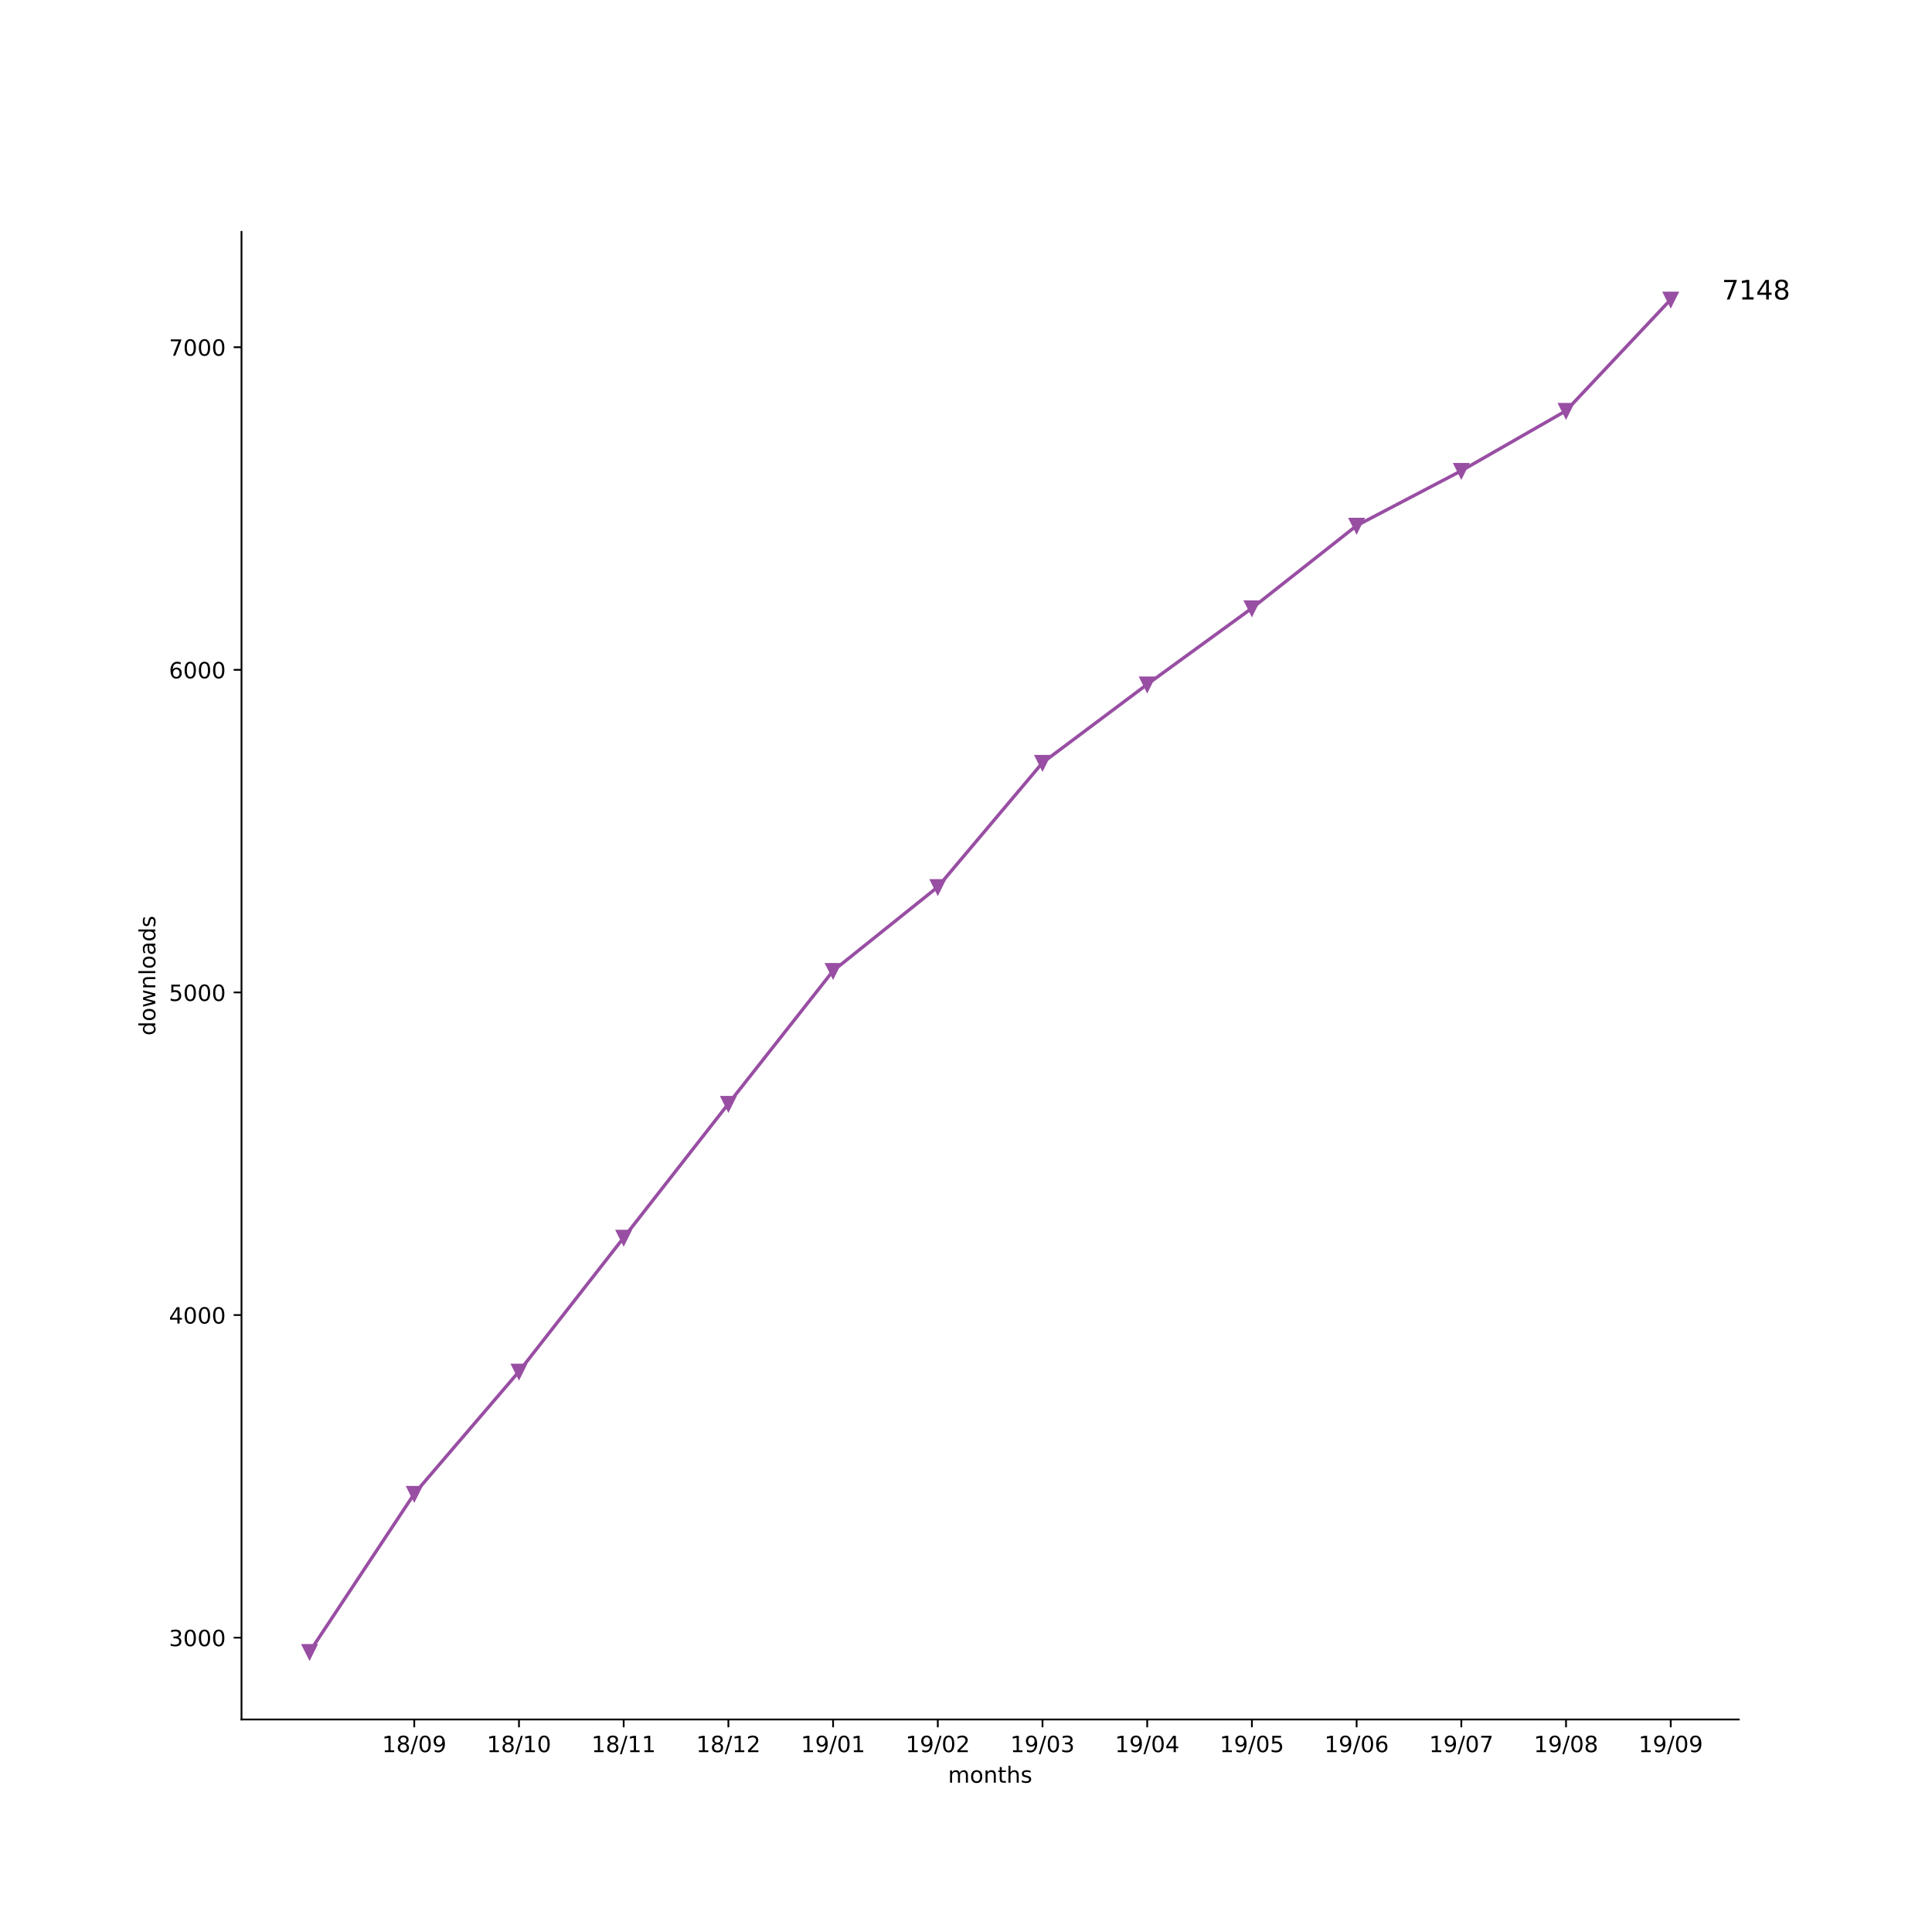
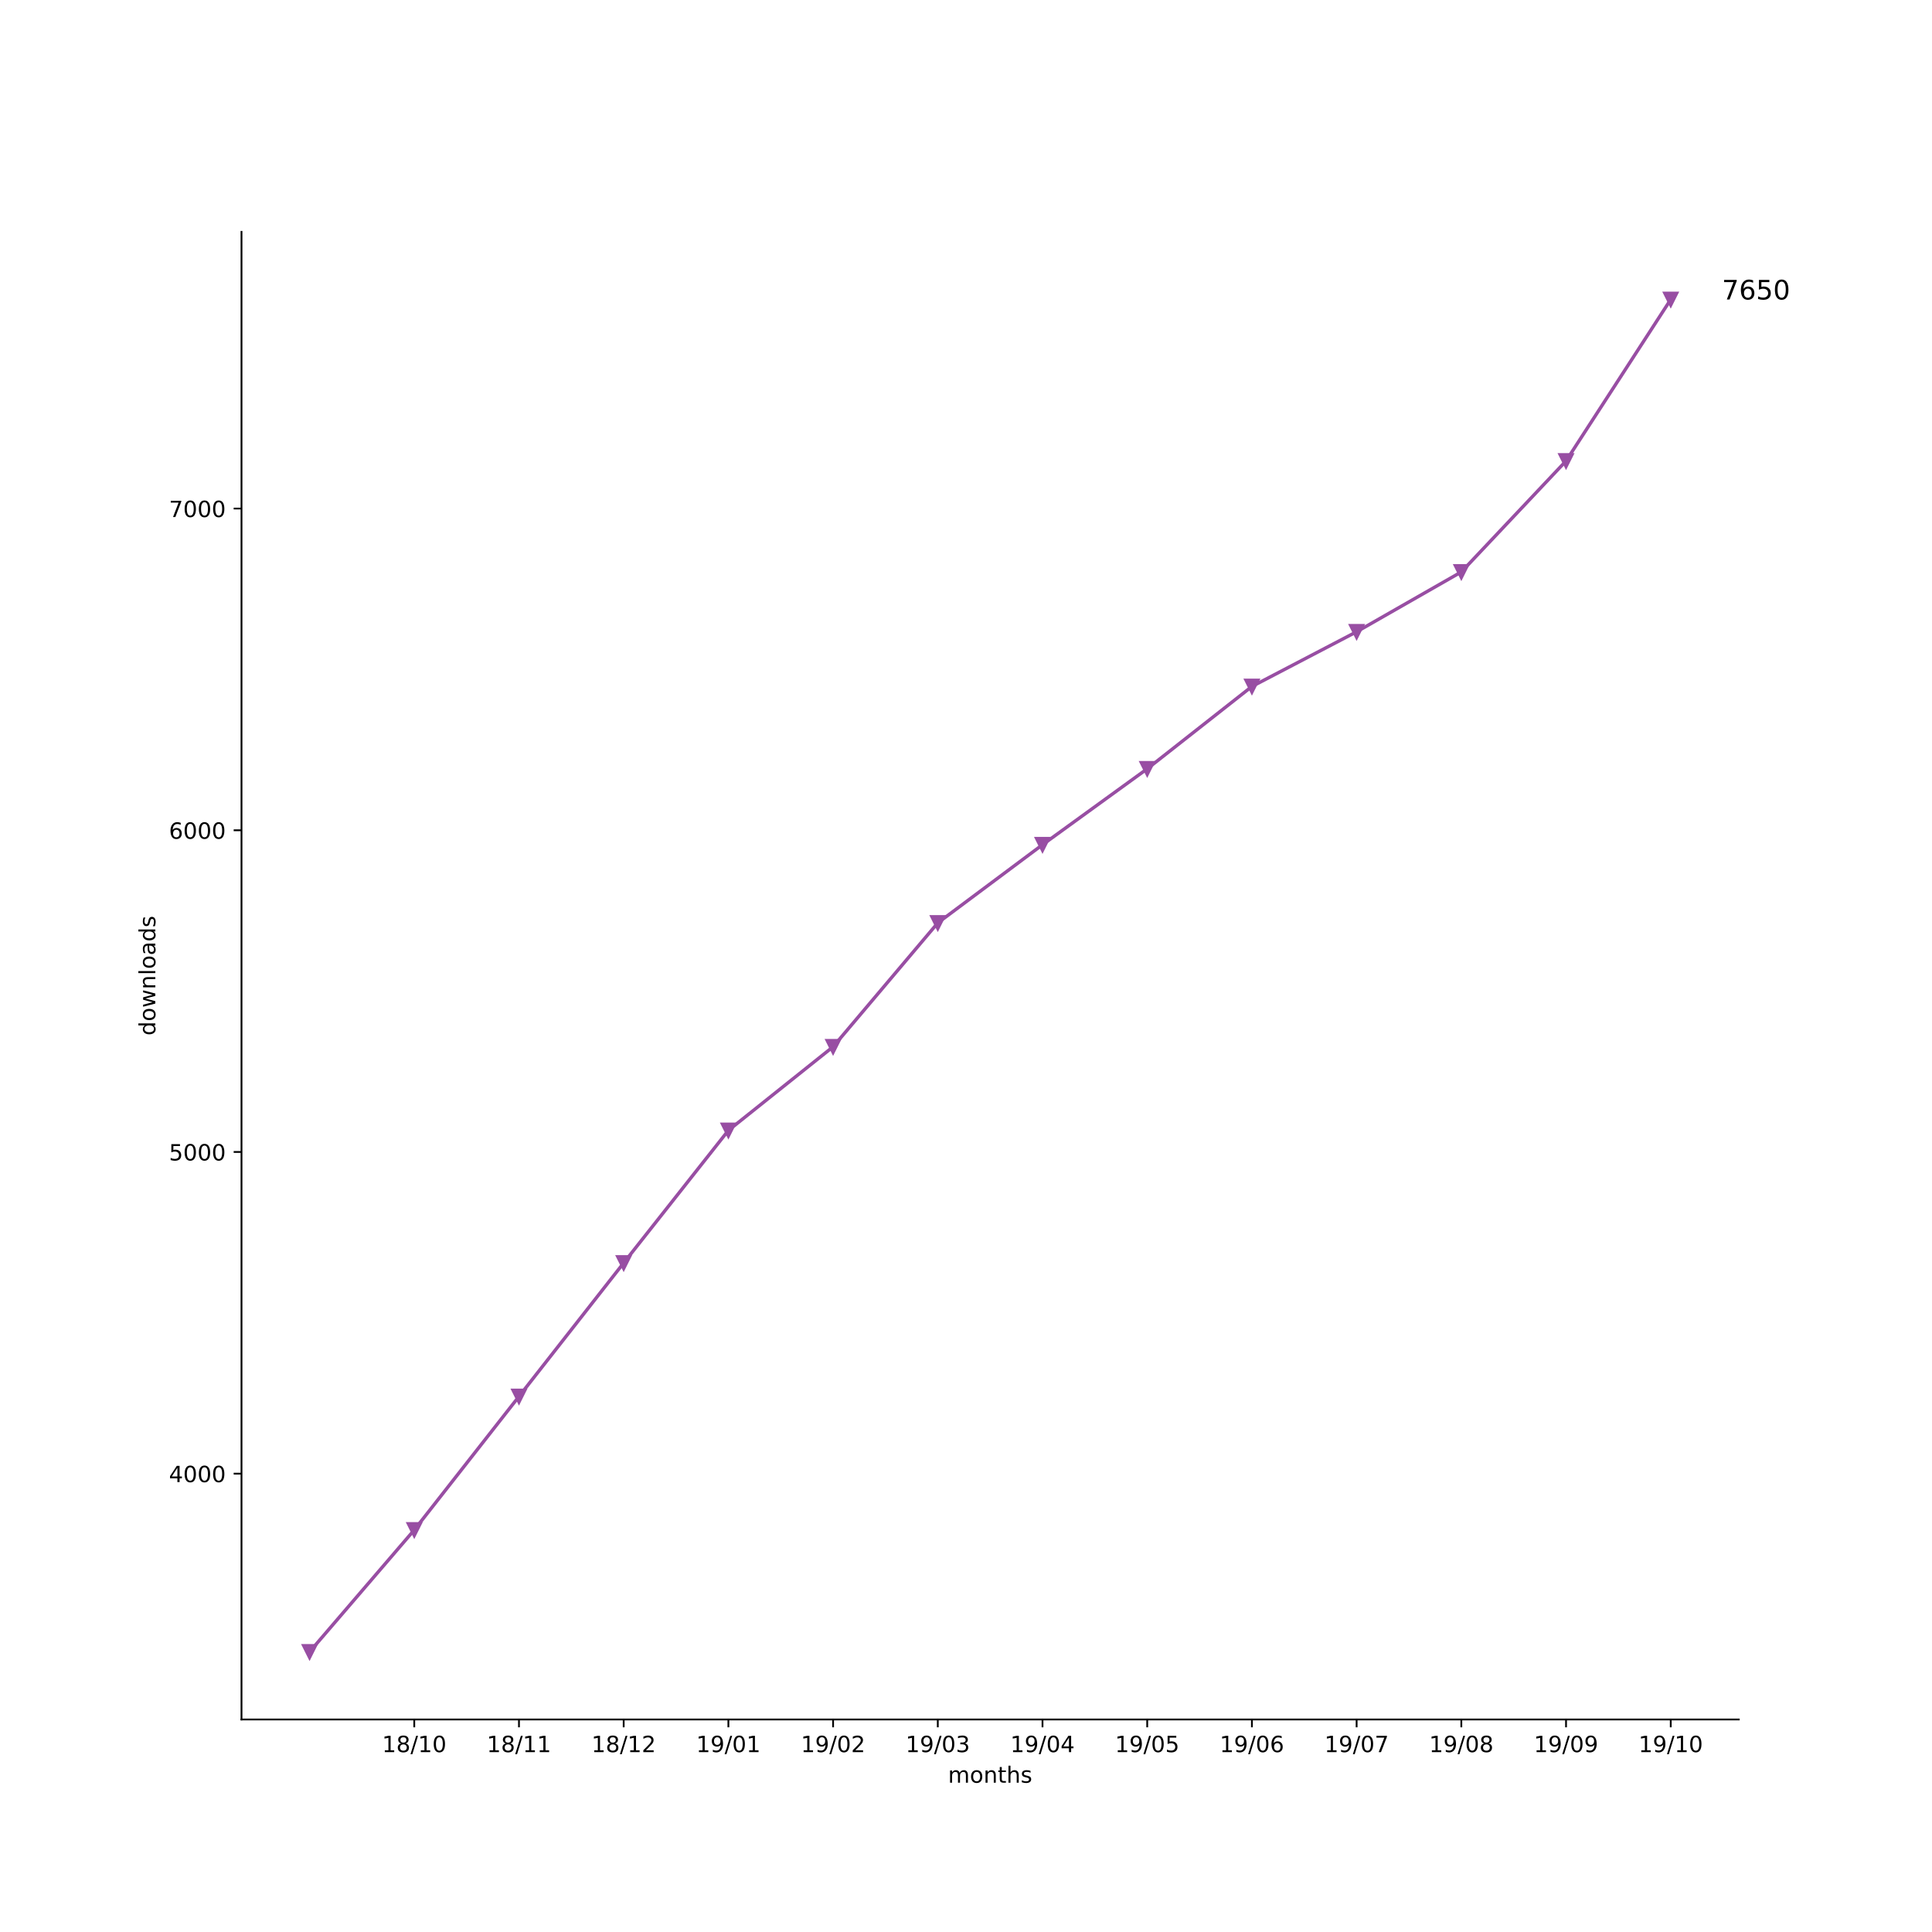
<svg xmlns="http://www.w3.org/2000/svg" xmlns:xlink="http://www.w3.org/1999/xlink" height="864pt" version="1.1" viewBox="0 0 864 864" width="864pt">
  <defs>
    <style type="text/css">
*{stroke-linecap:butt;stroke-linejoin:round;}
  </style>
  </defs>
  <g id="figure_1">
    <g id="patch_1">
      <path d="M 0 864  L 864 864  L 864 0  L 0 0  z " style="fill:#ffffff;" />
    </g>
    <g id="axes_1">
      <g id="patch_2">
        <path d="M 108 768.96  L 777.6 768.96  L 777.6 103.68  L 108 103.68  z " style="fill:#ffffff;" />
      </g>
      <g id="matplotlib.axis_1">
        <g id="xtick_1">
          <g id="line2d_1">
            <defs>
-               <path d="M 0 0  L 0 3.5  " id="m0f181584bf" style="stroke:#000000;stroke-width:0.8;" />
-             </defs>
-             <g>
-               <use style="stroke:#000000;stroke-width:0.8;" x="185.262" xlink:href="#m0f181584bf" y="768.96" />
+               <path d="M 0 0  L 0 3.5  " id="m6e36f1061a" style="stroke:#000000;stroke-width:0.8;" />
+             </defs>
+             <g>
+               <use style="stroke:#000000;stroke-width:0.8;" x="185.262" xlink:href="#m6e36f1061a" y="768.96" />
            </g>
          </g>
          <g id="text_1">
            <defs>
              <path d="M 12.406 8.297  L 28.516 8.297  L 28.516 63.922  L 10.984 60.406  L 10.984 69.391  L 28.422 72.906  L 38.281 72.906  L 38.281 8.297  L 54.391 8.297  L 54.391 0  L 12.406 0  z " id="DejaVuSans-31" />
              <path d="M 31.781 34.625  Q 24.75 34.625 20.719 30.859  Q 16.703 27.094 16.703 20.516  Q 16.703 13.922 20.719 10.156  Q 24.75 6.391 31.781 6.391  Q 38.812 6.391 42.859 10.172  Q 46.922 13.969 46.922 20.516  Q 46.922 27.094 42.891 30.859  Q 38.875 34.625 31.781 34.625  z M 21.922 38.812  Q 15.578 40.375 12.031 44.719  Q 8.5 49.078 8.5 55.328  Q 8.5 64.062 14.719 69.141  Q 20.953 74.219 31.781 74.219  Q 42.672 74.219 48.875 69.141  Q 55.078 64.062 55.078 55.328  Q 55.078 49.078 51.531 44.719  Q 48 40.375 41.703 38.812  Q 48.828 37.156 52.797 32.312  Q 56.781 27.484 56.781 20.516  Q 56.781 9.906 50.312 4.234  Q 43.844 -1.422 31.781 -1.422  Q 19.734 -1.422 13.25 4.234  Q 6.781 9.906 6.781 20.516  Q 6.781 27.484 10.781 32.312  Q 14.797 37.156 21.922 38.812  z M 18.312 54.391  Q 18.312 48.734 21.844 45.562  Q 25.391 42.391 31.781 42.391  Q 38.141 42.391 41.719 45.562  Q 45.312 48.734 45.312 54.391  Q 45.312 60.062 41.719 63.234  Q 38.141 66.406 31.781 66.406  Q 25.391 66.406 21.844 63.234  Q 18.312 60.062 18.312 54.391  z " id="DejaVuSans-38" />
              <path d="M 25.391 72.906  L 33.688 72.906  L 8.297 -9.281  L 0 -9.281  z " id="DejaVuSans-2f" />
              <path d="M 31.781 66.406  Q 24.172 66.406 20.328 58.906  Q 16.5 51.422 16.5 36.375  Q 16.5 21.391 20.328 13.891  Q 24.172 6.391 31.781 6.391  Q 39.453 6.391 43.281 13.891  Q 47.125 21.391 47.125 36.375  Q 47.125 51.422 43.281 58.906  Q 39.453 66.406 31.781 66.406  z M 31.781 74.219  Q 44.047 74.219 50.516 64.516  Q 56.984 54.828 56.984 36.375  Q 56.984 17.969 50.516 8.266  Q 44.047 -1.422 31.781 -1.422  Q 19.531 -1.422 13.062 8.266  Q 6.594 17.969 6.594 36.375  Q 6.594 54.828 13.062 64.516  Q 19.531 74.219 31.781 74.219  z " id="DejaVuSans-30" />
-               <path d="M 10.984 1.516  L 10.984 10.5  Q 14.703 8.734 18.5 7.812  Q 22.312 6.891 25.984 6.891  Q 35.75 6.891 40.891 13.453  Q 46.047 20.016 46.781 33.406  Q 43.953 29.203 39.594 26.953  Q 35.25 24.703 29.984 24.703  Q 19.047 24.703 12.672 31.312  Q 6.297 37.938 6.297 49.422  Q 6.297 60.641 12.938 67.422  Q 19.578 74.219 30.609 74.219  Q 43.266 74.219 49.922 64.516  Q 56.594 54.828 56.594 36.375  Q 56.594 19.141 48.406 8.859  Q 40.234 -1.422 26.422 -1.422  Q 22.703 -1.422 18.891 -0.688  Q 15.094 0.047 10.984 1.516  z M 30.609 32.422  Q 37.25 32.422 41.125 36.953  Q 45.016 41.5 45.016 49.422  Q 45.016 57.281 41.125 61.844  Q 37.25 66.406 30.609 66.406  Q 23.969 66.406 20.094 61.844  Q 16.219 57.281 16.219 49.422  Q 16.219 41.5 20.094 36.953  Q 23.969 32.422 30.609 32.422  z " id="DejaVuSans-39" />
            </defs>
            <g transform="translate(170.8522 783.5584)scale(0.1 -0.1)">
              <use xlink:href="#DejaVuSans-31" />
              <use x="63.623" xlink:href="#DejaVuSans-38" />
              <use x="127.246" xlink:href="#DejaVuSans-2f" />
-               <use x="160.938" xlink:href="#DejaVuSans-30" />
-               <use x="224.561" xlink:href="#DejaVuSans-39" />
+               <use x="160.938" xlink:href="#DejaVuSans-31" />
+               <use x="224.561" xlink:href="#DejaVuSans-30" />
            </g>
          </g>
        </g>
        <g id="xtick_2">
          <g id="line2d_2">
            <g>
-               <use style="stroke:#000000;stroke-width:0.8;" x="232.087" xlink:href="#m0f181584bf" y="768.96" />
+               <use style="stroke:#000000;stroke-width:0.8;" x="232.087" xlink:href="#m6e36f1061a" y="768.96" />
            </g>
          </g>
          <g id="text_2">
            <g transform="translate(217.6773 783.5584)scale(0.1 -0.1)">
              <use xlink:href="#DejaVuSans-31" />
              <use x="63.623" xlink:href="#DejaVuSans-38" />
              <use x="127.246" xlink:href="#DejaVuSans-2f" />
              <use x="160.938" xlink:href="#DejaVuSans-31" />
-               <use x="224.561" xlink:href="#DejaVuSans-30" />
+               <use x="224.561" xlink:href="#DejaVuSans-31" />
            </g>
          </g>
        </g>
        <g id="xtick_3">
          <g id="line2d_3">
            <g>
-               <use style="stroke:#000000;stroke-width:0.8;" x="278.912" xlink:href="#m0f181584bf" y="768.96" />
+               <use style="stroke:#000000;stroke-width:0.8;" x="278.912" xlink:href="#m6e36f1061a" y="768.96" />
            </g>
          </g>
          <g id="text_3">
+             <defs>
+               <path d="M 19.188 8.297  L 53.609 8.297  L 53.609 0  L 7.328 0  L 7.328 8.297  Q 12.938 14.109 22.625 23.891  Q 32.328 33.688 34.812 36.531  Q 39.547 41.844 41.422 45.531  Q 43.312 49.219 43.312 52.781  Q 43.312 58.594 39.234 62.25  Q 35.156 65.922 28.609 65.922  Q 23.969 65.922 18.812 64.312  Q 13.672 62.703 7.812 59.422  L 7.812 69.391  Q 13.766 71.781 18.938 73  Q 24.125 74.219 28.422 74.219  Q 39.75 74.219 46.484 68.547  Q 53.219 62.891 53.219 53.422  Q 53.219 48.922 51.531 44.891  Q 49.859 40.875 45.406 35.406  Q 44.188 33.984 37.641 27.219  Q 31.109 20.453 19.188 8.297  z " id="DejaVuSans-32" />
+             </defs>
            <g transform="translate(264.5025 783.5584)scale(0.1 -0.1)">
              <use xlink:href="#DejaVuSans-31" />
              <use x="63.623" xlink:href="#DejaVuSans-38" />
              <use x="127.246" xlink:href="#DejaVuSans-2f" />
              <use x="160.938" xlink:href="#DejaVuSans-31" />
-               <use x="224.561" xlink:href="#DejaVuSans-31" />
+               <use x="224.561" xlink:href="#DejaVuSans-32" />
            </g>
          </g>
        </g>
        <g id="xtick_4">
          <g id="line2d_4">
            <g>
-               <use style="stroke:#000000;stroke-width:0.8;" x="325.737" xlink:href="#m0f181584bf" y="768.96" />
+               <use style="stroke:#000000;stroke-width:0.8;" x="325.737" xlink:href="#m6e36f1061a" y="768.96" />
            </g>
          </g>
          <g id="text_4">
            <defs>
-               <path d="M 19.188 8.297  L 53.609 8.297  L 53.609 0  L 7.328 0  L 7.328 8.297  Q 12.938 14.109 22.625 23.891  Q 32.328 33.688 34.812 36.531  Q 39.547 41.844 41.422 45.531  Q 43.312 49.219 43.312 52.781  Q 43.312 58.594 39.234 62.25  Q 35.156 65.922 28.609 65.922  Q 23.969 65.922 18.812 64.312  Q 13.672 62.703 7.812 59.422  L 7.812 69.391  Q 13.766 71.781 18.938 73  Q 24.125 74.219 28.422 74.219  Q 39.75 74.219 46.484 68.547  Q 53.219 62.891 53.219 53.422  Q 53.219 48.922 51.531 44.891  Q 49.859 40.875 45.406 35.406  Q 44.188 33.984 37.641 27.219  Q 31.109 20.453 19.188 8.297  z " id="DejaVuSans-32" />
+               <path d="M 10.984 1.516  L 10.984 10.5  Q 14.703 8.734 18.5 7.812  Q 22.312 6.891 25.984 6.891  Q 35.75 6.891 40.891 13.453  Q 46.047 20.016 46.781 33.406  Q 43.953 29.203 39.594 26.953  Q 35.25 24.703 29.984 24.703  Q 19.047 24.703 12.672 31.312  Q 6.297 37.938 6.297 49.422  Q 6.297 60.641 12.938 67.422  Q 19.578 74.219 30.609 74.219  Q 43.266 74.219 49.922 64.516  Q 56.594 54.828 56.594 36.375  Q 56.594 19.141 48.406 8.859  Q 40.234 -1.422 26.422 -1.422  Q 22.703 -1.422 18.891 -0.688  Q 15.094 0.047 10.984 1.516  z M 30.609 32.422  Q 37.25 32.422 41.125 36.953  Q 45.016 41.5 45.016 49.422  Q 45.016 57.281 41.125 61.844  Q 37.25 66.406 30.609 66.406  Q 23.969 66.406 20.094 61.844  Q 16.219 57.281 16.219 49.422  Q 16.219 41.5 20.094 36.953  Q 23.969 32.422 30.609 32.422  z " id="DejaVuSans-39" />
            </defs>
            <g transform="translate(311.3277 783.5584)scale(0.1 -0.1)">
              <use xlink:href="#DejaVuSans-31" />
-               <use x="63.623" xlink:href="#DejaVuSans-38" />
-               <use x="127.246" xlink:href="#DejaVuSans-2f" />
-               <use x="160.938" xlink:href="#DejaVuSans-31" />
-               <use x="224.561" xlink:href="#DejaVuSans-32" />
+               <use x="63.623" xlink:href="#DejaVuSans-39" />
+               <use x="127.246" xlink:href="#DejaVuSans-2f" />
+               <use x="160.938" xlink:href="#DejaVuSans-30" />
+               <use x="224.561" xlink:href="#DejaVuSans-31" />
            </g>
          </g>
        </g>
        <g id="xtick_5">
          <g id="line2d_5">
            <g>
-               <use style="stroke:#000000;stroke-width:0.8;" x="372.562" xlink:href="#m0f181584bf" y="768.96" />
+               <use style="stroke:#000000;stroke-width:0.8;" x="372.562" xlink:href="#m6e36f1061a" y="768.96" />
            </g>
          </g>
          <g id="text_5">
            <g transform="translate(358.1529 783.5584)scale(0.1 -0.1)">
              <use xlink:href="#DejaVuSans-31" />
              <use x="63.623" xlink:href="#DejaVuSans-39" />
              <use x="127.246" xlink:href="#DejaVuSans-2f" />
              <use x="160.938" xlink:href="#DejaVuSans-30" />
-               <use x="224.561" xlink:href="#DejaVuSans-31" />
+               <use x="224.561" xlink:href="#DejaVuSans-32" />
            </g>
          </g>
        </g>
        <g id="xtick_6">
          <g id="line2d_6">
            <g>
-               <use style="stroke:#000000;stroke-width:0.8;" x="419.387" xlink:href="#m0f181584bf" y="768.96" />
+               <use style="stroke:#000000;stroke-width:0.8;" x="419.387" xlink:href="#m6e36f1061a" y="768.96" />
            </g>
          </g>
          <g id="text_6">
+             <defs>
+               <path d="M 40.578 39.312  Q 47.656 37.797 51.625 33  Q 55.609 28.219 55.609 21.188  Q 55.609 10.406 48.188 4.484  Q 40.766 -1.422 27.094 -1.422  Q 22.516 -1.422 17.656 -0.516  Q 12.797 0.391 7.625 2.203  L 7.625 11.719  Q 11.719 9.328 16.594 8.109  Q 21.484 6.891 26.812 6.891  Q 36.078 6.891 40.938 10.547  Q 45.797 14.203 45.797 21.188  Q 45.797 27.641 41.281 31.266  Q 36.766 34.906 28.719 34.906  L 20.219 34.906  L 20.219 43.016  L 29.109 43.016  Q 36.375 43.016 40.234 45.922  Q 44.094 48.828 44.094 54.297  Q 44.094 59.906 40.109 62.906  Q 36.141 65.922 28.719 65.922  Q 24.656 65.922 20.016 65.031  Q 15.375 64.156 9.812 62.312  L 9.812 71.094  Q 15.438 72.656 20.344 73.438  Q 25.25 74.219 29.594 74.219  Q 40.828 74.219 47.359 69.109  Q 53.906 64.016 53.906 55.328  Q 53.906 49.266 50.438 45.094  Q 46.969 40.922 40.578 39.312  z " id="DejaVuSans-33" />
+             </defs>
            <g transform="translate(404.978 783.5584)scale(0.1 -0.1)">
              <use xlink:href="#DejaVuSans-31" />
              <use x="63.623" xlink:href="#DejaVuSans-39" />
              <use x="127.246" xlink:href="#DejaVuSans-2f" />
              <use x="160.938" xlink:href="#DejaVuSans-30" />
-               <use x="224.561" xlink:href="#DejaVuSans-32" />
+               <use x="224.561" xlink:href="#DejaVuSans-33" />
            </g>
          </g>
        </g>
        <g id="xtick_7">
          <g id="line2d_7">
            <g>
-               <use style="stroke:#000000;stroke-width:0.8;" x="466.213" xlink:href="#m0f181584bf" y="768.96" />
+               <use style="stroke:#000000;stroke-width:0.8;" x="466.213" xlink:href="#m6e36f1061a" y="768.96" />
            </g>
          </g>
          <g id="text_7">
            <defs>
-               <path d="M 40.578 39.312  Q 47.656 37.797 51.625 33  Q 55.609 28.219 55.609 21.188  Q 55.609 10.406 48.188 4.484  Q 40.766 -1.422 27.094 -1.422  Q 22.516 -1.422 17.656 -0.516  Q 12.797 0.391 7.625 2.203  L 7.625 11.719  Q 11.719 9.328 16.594 8.109  Q 21.484 6.891 26.812 6.891  Q 36.078 6.891 40.938 10.547  Q 45.797 14.203 45.797 21.188  Q 45.797 27.641 41.281 31.266  Q 36.766 34.906 28.719 34.906  L 20.219 34.906  L 20.219 43.016  L 29.109 43.016  Q 36.375 43.016 40.234 45.922  Q 44.094 48.828 44.094 54.297  Q 44.094 59.906 40.109 62.906  Q 36.141 65.922 28.719 65.922  Q 24.656 65.922 20.016 65.031  Q 15.375 64.156 9.812 62.312  L 9.812 71.094  Q 15.438 72.656 20.344 73.438  Q 25.25 74.219 29.594 74.219  Q 40.828 74.219 47.359 69.109  Q 53.906 64.016 53.906 55.328  Q 53.906 49.266 50.438 45.094  Q 46.969 40.922 40.578 39.312  z " id="DejaVuSans-33" />
+               <path d="M 37.797 64.312  L 12.891 25.391  L 37.797 25.391  z M 35.203 72.906  L 47.609 72.906  L 47.609 25.391  L 58.016 25.391  L 58.016 17.188  L 47.609 17.188  L 47.609 0  L 37.797 0  L 37.797 17.188  L 4.891 17.188  L 4.891 26.703  z " id="DejaVuSans-34" />
            </defs>
            <g transform="translate(451.8032 783.5584)scale(0.1 -0.1)">
              <use xlink:href="#DejaVuSans-31" />
              <use x="63.623" xlink:href="#DejaVuSans-39" />
              <use x="127.246" xlink:href="#DejaVuSans-2f" />
              <use x="160.938" xlink:href="#DejaVuSans-30" />
-               <use x="224.561" xlink:href="#DejaVuSans-33" />
+               <use x="224.561" xlink:href="#DejaVuSans-34" />
            </g>
          </g>
        </g>
        <g id="xtick_8">
          <g id="line2d_8">
            <g>
-               <use style="stroke:#000000;stroke-width:0.8;" x="513.038" xlink:href="#m0f181584bf" y="768.96" />
+               <use style="stroke:#000000;stroke-width:0.8;" x="513.038" xlink:href="#m6e36f1061a" y="768.96" />
            </g>
          </g>
          <g id="text_8">
            <defs>
-               <path d="M 37.797 64.312  L 12.891 25.391  L 37.797 25.391  z M 35.203 72.906  L 47.609 72.906  L 47.609 25.391  L 58.016 25.391  L 58.016 17.188  L 47.609 17.188  L 47.609 0  L 37.797 0  L 37.797 17.188  L 4.891 17.188  L 4.891 26.703  z " id="DejaVuSans-34" />
+               <path d="M 10.797 72.906  L 49.516 72.906  L 49.516 64.594  L 19.828 64.594  L 19.828 46.734  Q 21.969 47.469 24.109 47.828  Q 26.266 48.188 28.422 48.188  Q 40.625 48.188 47.75 41.5  Q 54.891 34.812 54.891 23.391  Q 54.891 11.625 47.562 5.094  Q 40.234 -1.422 26.906 -1.422  Q 22.312 -1.422 17.547 -0.641  Q 12.797 0.141 7.719 1.703  L 7.719 11.625  Q 12.109 9.234 16.797 8.062  Q 21.484 6.891 26.703 6.891  Q 35.156 6.891 40.078 11.328  Q 45.016 15.766 45.016 23.391  Q 45.016 31 40.078 35.438  Q 35.156 39.891 26.703 39.891  Q 22.75 39.891 18.812 39.016  Q 14.891 38.141 10.797 36.281  z " id="DejaVuSans-35" />
            </defs>
            <g transform="translate(498.6284 783.5584)scale(0.1 -0.1)">
              <use xlink:href="#DejaVuSans-31" />
              <use x="63.623" xlink:href="#DejaVuSans-39" />
              <use x="127.246" xlink:href="#DejaVuSans-2f" />
              <use x="160.938" xlink:href="#DejaVuSans-30" />
-               <use x="224.561" xlink:href="#DejaVuSans-34" />
+               <use x="224.561" xlink:href="#DejaVuSans-35" />
            </g>
          </g>
        </g>
        <g id="xtick_9">
          <g id="line2d_9">
            <g>
-               <use style="stroke:#000000;stroke-width:0.8;" x="559.863" xlink:href="#m0f181584bf" y="768.96" />
+               <use style="stroke:#000000;stroke-width:0.8;" x="559.863" xlink:href="#m6e36f1061a" y="768.96" />
            </g>
          </g>
          <g id="text_9">
            <defs>
-               <path d="M 10.797 72.906  L 49.516 72.906  L 49.516 64.594  L 19.828 64.594  L 19.828 46.734  Q 21.969 47.469 24.109 47.828  Q 26.266 48.188 28.422 48.188  Q 40.625 48.188 47.75 41.5  Q 54.891 34.812 54.891 23.391  Q 54.891 11.625 47.562 5.094  Q 40.234 -1.422 26.906 -1.422  Q 22.312 -1.422 17.547 -0.641  Q 12.797 0.141 7.719 1.703  L 7.719 11.625  Q 12.109 9.234 16.797 8.062  Q 21.484 6.891 26.703 6.891  Q 35.156 6.891 40.078 11.328  Q 45.016 15.766 45.016 23.391  Q 45.016 31 40.078 35.438  Q 35.156 39.891 26.703 39.891  Q 22.75 39.891 18.812 39.016  Q 14.891 38.141 10.797 36.281  z " id="DejaVuSans-35" />
+               <path d="M 33.016 40.375  Q 26.375 40.375 22.484 35.828  Q 18.609 31.297 18.609 23.391  Q 18.609 15.531 22.484 10.953  Q 26.375 6.391 33.016 6.391  Q 39.656 6.391 43.531 10.953  Q 47.406 15.531 47.406 23.391  Q 47.406 31.297 43.531 35.828  Q 39.656 40.375 33.016 40.375  z M 52.594 71.297  L 52.594 62.312  Q 48.875 64.062 45.094 64.984  Q 41.312 65.922 37.594 65.922  Q 27.828 65.922 22.672 59.328  Q 17.531 52.734 16.797 39.406  Q 19.672 43.656 24.016 45.922  Q 28.375 48.188 33.594 48.188  Q 44.578 48.188 50.953 41.516  Q 57.328 34.859 57.328 23.391  Q 57.328 12.156 50.688 5.359  Q 44.047 -1.422 33.016 -1.422  Q 20.359 -1.422 13.672 8.266  Q 6.984 17.969 6.984 36.375  Q 6.984 53.656 15.188 63.938  Q 23.391 74.219 37.203 74.219  Q 40.922 74.219 44.703 73.484  Q 48.484 72.75 52.594 71.297  z " id="DejaVuSans-36" />
            </defs>
            <g transform="translate(545.4536 783.5584)scale(0.1 -0.1)">
              <use xlink:href="#DejaVuSans-31" />
              <use x="63.623" xlink:href="#DejaVuSans-39" />
              <use x="127.246" xlink:href="#DejaVuSans-2f" />
              <use x="160.938" xlink:href="#DejaVuSans-30" />
-               <use x="224.561" xlink:href="#DejaVuSans-35" />
+               <use x="224.561" xlink:href="#DejaVuSans-36" />
            </g>
          </g>
        </g>
        <g id="xtick_10">
          <g id="line2d_10">
            <g>
-               <use style="stroke:#000000;stroke-width:0.8;" x="606.688" xlink:href="#m0f181584bf" y="768.96" />
+               <use style="stroke:#000000;stroke-width:0.8;" x="606.688" xlink:href="#m6e36f1061a" y="768.96" />
            </g>
          </g>
          <g id="text_10">
            <defs>
-               <path d="M 33.016 40.375  Q 26.375 40.375 22.484 35.828  Q 18.609 31.297 18.609 23.391  Q 18.609 15.531 22.484 10.953  Q 26.375 6.391 33.016 6.391  Q 39.656 6.391 43.531 10.953  Q 47.406 15.531 47.406 23.391  Q 47.406 31.297 43.531 35.828  Q 39.656 40.375 33.016 40.375  z M 52.594 71.297  L 52.594 62.312  Q 48.875 64.062 45.094 64.984  Q 41.312 65.922 37.594 65.922  Q 27.828 65.922 22.672 59.328  Q 17.531 52.734 16.797 39.406  Q 19.672 43.656 24.016 45.922  Q 28.375 48.188 33.594 48.188  Q 44.578 48.188 50.953 41.516  Q 57.328 34.859 57.328 23.391  Q 57.328 12.156 50.688 5.359  Q 44.047 -1.422 33.016 -1.422  Q 20.359 -1.422 13.672 8.266  Q 6.984 17.969 6.984 36.375  Q 6.984 53.656 15.188 63.938  Q 23.391 74.219 37.203 74.219  Q 40.922 74.219 44.703 73.484  Q 48.484 72.75 52.594 71.297  z " id="DejaVuSans-36" />
+               <path d="M 8.203 72.906  L 55.078 72.906  L 55.078 68.703  L 28.609 0  L 18.312 0  L 43.219 64.594  L 8.203 64.594  z " id="DejaVuSans-37" />
            </defs>
            <g transform="translate(592.2787 783.5584)scale(0.1 -0.1)">
              <use xlink:href="#DejaVuSans-31" />
              <use x="63.623" xlink:href="#DejaVuSans-39" />
              <use x="127.246" xlink:href="#DejaVuSans-2f" />
              <use x="160.938" xlink:href="#DejaVuSans-30" />
-               <use x="224.561" xlink:href="#DejaVuSans-36" />
+               <use x="224.561" xlink:href="#DejaVuSans-37" />
            </g>
          </g>
        </g>
        <g id="xtick_11">
          <g id="line2d_11">
            <g>
-               <use style="stroke:#000000;stroke-width:0.8;" x="653.513" xlink:href="#m0f181584bf" y="768.96" />
+               <use style="stroke:#000000;stroke-width:0.8;" x="653.513" xlink:href="#m6e36f1061a" y="768.96" />
            </g>
          </g>
          <g id="text_11">
-             <defs>
-               <path d="M 8.203 72.906  L 55.078 72.906  L 55.078 68.703  L 28.609 0  L 18.312 0  L 43.219 64.594  L 8.203 64.594  z " id="DejaVuSans-37" />
-             </defs>
            <g transform="translate(639.1039 783.5584)scale(0.1 -0.1)">
              <use xlink:href="#DejaVuSans-31" />
              <use x="63.623" xlink:href="#DejaVuSans-39" />
              <use x="127.246" xlink:href="#DejaVuSans-2f" />
              <use x="160.938" xlink:href="#DejaVuSans-30" />
-               <use x="224.561" xlink:href="#DejaVuSans-37" />
+               <use x="224.561" xlink:href="#DejaVuSans-38" />
            </g>
          </g>
        </g>
        <g id="xtick_12">
          <g id="line2d_12">
            <g>
-               <use style="stroke:#000000;stroke-width:0.8;" x="700.338" xlink:href="#m0f181584bf" y="768.96" />
+               <use style="stroke:#000000;stroke-width:0.8;" x="700.338" xlink:href="#m6e36f1061a" y="768.96" />
            </g>
          </g>
          <g id="text_12">
            <g transform="translate(685.9291 783.5584)scale(0.1 -0.1)">
              <use xlink:href="#DejaVuSans-31" />
              <use x="63.623" xlink:href="#DejaVuSans-39" />
              <use x="127.246" xlink:href="#DejaVuSans-2f" />
              <use x="160.938" xlink:href="#DejaVuSans-30" />
-               <use x="224.561" xlink:href="#DejaVuSans-38" />
+               <use x="224.561" xlink:href="#DejaVuSans-39" />
            </g>
          </g>
        </g>
        <g id="xtick_13">
          <g id="line2d_13">
            <g>
-               <use style="stroke:#000000;stroke-width:0.8;" x="747.164" xlink:href="#m0f181584bf" y="768.96" />
+               <use style="stroke:#000000;stroke-width:0.8;" x="747.164" xlink:href="#m6e36f1061a" y="768.96" />
            </g>
          </g>
          <g id="text_13">
            <g transform="translate(732.7543 783.5584)scale(0.1 -0.1)">
              <use xlink:href="#DejaVuSans-31" />
              <use x="63.623" xlink:href="#DejaVuSans-39" />
              <use x="127.246" xlink:href="#DejaVuSans-2f" />
-               <use x="160.938" xlink:href="#DejaVuSans-30" />
-               <use x="224.561" xlink:href="#DejaVuSans-39" />
+               <use x="160.938" xlink:href="#DejaVuSans-31" />
+               <use x="224.561" xlink:href="#DejaVuSans-30" />
            </g>
          </g>
        </g>
        <g id="text_14">
          <defs>
            <path d="M 52 44.188  Q 55.375 50.25 60.062 53.125  Q 64.75 56 71.094 56  Q 79.641 56 84.281 50.016  Q 88.922 44.047 88.922 33.016  L 88.922 0  L 79.891 0  L 79.891 32.719  Q 79.891 40.578 77.094 44.375  Q 74.312 48.188 68.609 48.188  Q 61.625 48.188 57.562 43.547  Q 53.516 38.922 53.516 30.906  L 53.516 0  L 44.484 0  L 44.484 32.719  Q 44.484 40.625 41.703 44.406  Q 38.922 48.188 33.109 48.188  Q 26.219 48.188 22.156 43.531  Q 18.109 38.875 18.109 30.906  L 18.109 0  L 9.078 0  L 9.078 54.688  L 18.109 54.688  L 18.109 46.188  Q 21.188 51.219 25.484 53.609  Q 29.781 56 35.688 56  Q 41.656 56 45.828 52.969  Q 50 49.953 52 44.188  z " id="DejaVuSans-6d" />
            <path d="M 30.609 48.391  Q 23.391 48.391 19.188 42.75  Q 14.984 37.109 14.984 27.297  Q 14.984 17.484 19.156 11.844  Q 23.344 6.203 30.609 6.203  Q 37.797 6.203 41.984 11.859  Q 46.188 17.531 46.188 27.297  Q 46.188 37.016 41.984 42.703  Q 37.797 48.391 30.609 48.391  z M 30.609 56  Q 42.328 56 49.016 48.375  Q 55.719 40.766 55.719 27.297  Q 55.719 13.875 49.016 6.219  Q 42.328 -1.422 30.609 -1.422  Q 18.844 -1.422 12.172 6.219  Q 5.516 13.875 5.516 27.297  Q 5.516 40.766 12.172 48.375  Q 18.844 56 30.609 56  z " id="DejaVuSans-6f" />
            <path d="M 54.891 33.016  L 54.891 0  L 45.906 0  L 45.906 32.719  Q 45.906 40.484 42.875 44.328  Q 39.844 48.188 33.797 48.188  Q 26.516 48.188 22.312 43.547  Q 18.109 38.922 18.109 30.906  L 18.109 0  L 9.078 0  L 9.078 54.688  L 18.109 54.688  L 18.109 46.188  Q 21.344 51.125 25.703 53.562  Q 30.078 56 35.797 56  Q 45.219 56 50.047 50.172  Q 54.891 44.344 54.891 33.016  z " id="DejaVuSans-6e" />
            <path d="M 18.312 70.219  L 18.312 54.688  L 36.812 54.688  L 36.812 47.703  L 18.312 47.703  L 18.312 18.016  Q 18.312 11.328 20.141 9.422  Q 21.969 7.516 27.594 7.516  L 36.812 7.516  L 36.812 0  L 27.594 0  Q 17.188 0 13.234 3.875  Q 9.281 7.766 9.281 18.016  L 9.281 47.703  L 2.688 47.703  L 2.688 54.688  L 9.281 54.688  L 9.281 70.219  z " id="DejaVuSans-74" />
            <path d="M 54.891 33.016  L 54.891 0  L 45.906 0  L 45.906 32.719  Q 45.906 40.484 42.875 44.328  Q 39.844 48.188 33.797 48.188  Q 26.516 48.188 22.312 43.547  Q 18.109 38.922 18.109 30.906  L 18.109 0  L 9.078 0  L 9.078 75.984  L 18.109 75.984  L 18.109 46.188  Q 21.344 51.125 25.703 53.562  Q 30.078 56 35.797 56  Q 45.219 56 50.047 50.172  Q 54.891 44.344 54.891 33.016  z " id="DejaVuSans-68" />
            <path d="M 44.281 53.078  L 44.281 44.578  Q 40.484 46.531 36.375 47.5  Q 32.281 48.484 27.875 48.484  Q 21.188 48.484 17.844 46.438  Q 14.5 44.391 14.5 40.281  Q 14.5 37.156 16.891 35.375  Q 19.281 33.594 26.516 31.984  L 29.594 31.297  Q 39.156 29.25 43.188 25.516  Q 47.219 21.781 47.219 15.094  Q 47.219 7.469 41.188 3.016  Q 35.156 -1.422 24.609 -1.422  Q 20.219 -1.422 15.453 -0.562  Q 10.688 0.297 5.422 2  L 5.422 11.281  Q 10.406 8.688 15.234 7.391  Q 20.062 6.109 24.812 6.109  Q 31.156 6.109 34.562 8.281  Q 37.984 10.453 37.984 14.406  Q 37.984 18.062 35.516 20.016  Q 33.062 21.969 24.703 23.781  L 21.578 24.516  Q 13.234 26.266 9.516 29.906  Q 5.812 33.547 5.812 39.891  Q 5.812 47.609 11.281 51.797  Q 16.75 56 26.812 56  Q 31.781 56 36.172 55.266  Q 40.578 54.547 44.281 53.078  z " id="DejaVuSans-73" />
          </defs>
          <g transform="translate(423.968 797.2366)scale(0.1 -0.1)">
            <use xlink:href="#DejaVuSans-6d" />
            <use x="97.412" xlink:href="#DejaVuSans-6f" />
            <use x="158.594" xlink:href="#DejaVuSans-6e" />
            <use x="221.973" xlink:href="#DejaVuSans-74" />
            <use x="261.182" xlink:href="#DejaVuSans-68" />
            <use x="324.561" xlink:href="#DejaVuSans-73" />
          </g>
        </g>
      </g>
      <g id="matplotlib.axis_2">
        <g id="ytick_1">
          <g id="line2d_14">
            <defs>
-               <path d="M 0 0  L -3.5 0  " id="m945fdec83f" style="stroke:#000000;stroke-width:0.8;" />
-             </defs>
-             <g>
-               <use style="stroke:#000000;stroke-width:0.8;" x="108" xlink:href="#m945fdec83f" y="732.372" />
+               <path d="M 0 0  L -3.5 0  " id="ma4b9b95461" style="stroke:#000000;stroke-width:0.8;" />
+             </defs>
+             <g>
+               <use style="stroke:#000000;stroke-width:0.8;" x="108" xlink:href="#ma4b9b95461" y="659.02" />
            </g>
          </g>
          <g id="text_15">
-             <g transform="translate(75.55 736.1711)scale(0.1 -0.1)">
-               <use xlink:href="#DejaVuSans-33" />
-               <use x="63.623" xlink:href="#DejaVuSans-30" />
-               <use x="127.246" xlink:href="#DejaVuSans-30" />
-               <use x="190.869" xlink:href="#DejaVuSans-30" />
-             </g>
-           </g>
-         </g>
-         <g id="ytick_2">
-           <g id="line2d_15">
-             <g>
-               <use style="stroke:#000000;stroke-width:0.8;" x="108" xlink:href="#m945fdec83f" y="588.097" />
-             </g>
-           </g>
-           <g id="text_16">
-             <g transform="translate(75.55 591.8963)scale(0.1 -0.1)">
+             <g transform="translate(75.55 662.8191)scale(0.1 -0.1)">
              <use xlink:href="#DejaVuSans-34" />
              <use x="63.623" xlink:href="#DejaVuSans-30" />
              <use x="127.246" xlink:href="#DejaVuSans-30" />
              <use x="190.869" xlink:href="#DejaVuSans-30" />
            </g>
          </g>
        </g>
-         <g id="ytick_3">
-           <g id="line2d_16">
-             <g>
-               <use style="stroke:#000000;stroke-width:0.8;" x="108" xlink:href="#m945fdec83f" y="443.822" />
-             </g>
-           </g>
-           <g id="text_17">
-             <g transform="translate(75.55 447.6215)scale(0.1 -0.1)">
+         <g id="ytick_2">
+           <g id="line2d_15">
+             <g>
+               <use style="stroke:#000000;stroke-width:0.8;" x="108" xlink:href="#ma4b9b95461" y="515.157" />
+             </g>
+           </g>
+           <g id="text_16">
+             <g transform="translate(75.55 518.9561)scale(0.1 -0.1)">
              <use xlink:href="#DejaVuSans-35" />
              <use x="63.623" xlink:href="#DejaVuSans-30" />
              <use x="127.246" xlink:href="#DejaVuSans-30" />
              <use x="190.869" xlink:href="#DejaVuSans-30" />
            </g>
          </g>
        </g>
-         <g id="ytick_4">
-           <g id="line2d_17">
-             <g>
-               <use style="stroke:#000000;stroke-width:0.8;" x="108" xlink:href="#m945fdec83f" y="299.547" />
-             </g>
-           </g>
-           <g id="text_18">
-             <g transform="translate(75.55 303.3467)scale(0.1 -0.1)">
+         <g id="ytick_3">
+           <g id="line2d_16">
+             <g>
+               <use style="stroke:#000000;stroke-width:0.8;" x="108" xlink:href="#ma4b9b95461" y="371.294" />
+             </g>
+           </g>
+           <g id="text_17">
+             <g transform="translate(75.55 375.0931)scale(0.1 -0.1)">
              <use xlink:href="#DejaVuSans-36" />
              <use x="63.623" xlink:href="#DejaVuSans-30" />
              <use x="127.246" xlink:href="#DejaVuSans-30" />
              <use x="190.869" xlink:href="#DejaVuSans-30" />
            </g>
          </g>
        </g>
-         <g id="ytick_5">
-           <g id="line2d_18">
-             <g>
-               <use style="stroke:#000000;stroke-width:0.8;" x="108" xlink:href="#m945fdec83f" y="155.273" />
-             </g>
-           </g>
-           <g id="text_19">
-             <g transform="translate(75.55 159.0719)scale(0.1 -0.1)">
+         <g id="ytick_4">
+           <g id="line2d_17">
+             <g>
+               <use style="stroke:#000000;stroke-width:0.8;" x="108" xlink:href="#ma4b9b95461" y="227.431" />
+             </g>
+           </g>
+           <g id="text_18">
+             <g transform="translate(75.55 231.2302)scale(0.1 -0.1)">
              <use xlink:href="#DejaVuSans-37" />
              <use x="63.623" xlink:href="#DejaVuSans-30" />
              <use x="127.246" xlink:href="#DejaVuSans-30" />
              <use x="190.869" xlink:href="#DejaVuSans-30" />
            </g>
          </g>
        </g>
-         <g id="text_20">
+         <g id="text_19">
          <defs>
            <path d="M 45.406 46.391  L 45.406 75.984  L 54.391 75.984  L 54.391 0  L 45.406 0  L 45.406 8.203  Q 42.578 3.328 38.25 0.953  Q 33.938 -1.422 27.875 -1.422  Q 17.969 -1.422 11.734 6.484  Q 5.516 14.406 5.516 27.297  Q 5.516 40.188 11.734 48.094  Q 17.969 56 27.875 56  Q 33.938 56 38.25 53.625  Q 42.578 51.266 45.406 46.391  z M 14.797 27.297  Q 14.797 17.391 18.875 11.75  Q 22.953 6.109 30.078 6.109  Q 37.203 6.109 41.297 11.75  Q 45.406 17.391 45.406 27.297  Q 45.406 37.203 41.297 42.844  Q 37.203 48.484 30.078 48.484  Q 22.953 48.484 18.875 42.844  Q 14.797 37.203 14.797 27.297  z " id="DejaVuSans-64" />
            <path d="M 4.203 54.688  L 13.188 54.688  L 24.422 12.016  L 35.594 54.688  L 46.188 54.688  L 57.422 12.016  L 68.609 54.688  L 77.594 54.688  L 63.281 0  L 52.688 0  L 40.922 44.828  L 29.109 0  L 18.5 0  z " id="DejaVuSans-77" />
            <path d="M 9.422 75.984  L 18.406 75.984  L 18.406 0  L 9.422 0  z " id="DejaVuSans-6c" />
            <path d="M 34.281 27.484  Q 23.391 27.484 19.188 25  Q 14.984 22.516 14.984 16.5  Q 14.984 11.719 18.141 8.906  Q 21.297 6.109 26.703 6.109  Q 34.188 6.109 38.703 11.406  Q 43.219 16.703 43.219 25.484  L 43.219 27.484  z M 52.203 31.203  L 52.203 0  L 43.219 0  L 43.219 8.297  Q 40.141 3.328 35.547 0.953  Q 30.953 -1.422 24.312 -1.422  Q 15.922 -1.422 10.953 3.297  Q 6 8.016 6 15.922  Q 6 25.141 12.172 29.828  Q 18.359 34.516 30.609 34.516  L 43.219 34.516  L 43.219 35.406  Q 43.219 41.609 39.141 45  Q 35.062 48.391 27.688 48.391  Q 23 48.391 18.547 47.266  Q 14.109 46.141 10.016 43.891  L 10.016 52.203  Q 14.938 54.109 19.578 55.047  Q 24.219 56 28.609 56  Q 40.484 56 46.344 49.844  Q 52.203 43.703 52.203 31.203  z " id="DejaVuSans-61" />
          </defs>
          <g transform="translate(69.47031 463.1028)rotate(-90)scale(0.1 -0.1)">
            <use xlink:href="#DejaVuSans-64" />
            <use x="63.477" xlink:href="#DejaVuSans-6f" />
            <use x="124.658" xlink:href="#DejaVuSans-77" />
            <use x="206.445" xlink:href="#DejaVuSans-6e" />
            <use x="269.824" xlink:href="#DejaVuSans-6c" />
            <use x="297.607" xlink:href="#DejaVuSans-6f" />
            <use x="358.789" xlink:href="#DejaVuSans-61" />
            <use x="420.068" xlink:href="#DejaVuSans-64" />
            <use x="483.545" xlink:href="#DejaVuSans-73" />
          </g>
        </g>
      </g>
+       <g id="line2d_18">
+         <path clip-path="url(#p0ebf60fa2b)" d="M 138.436 738.72  L 185.262 684.196  L 232.087 624.493  L 278.912 564.79  L 325.737 505.518  L 372.562 468.114  L 419.387 412.726  L 466.213 377.768  L 513.038 343.816  L 559.863 306.987  L 606.688 282.53  L 653.513 255.772  L 700.338 206.139  L 747.164 133.92  " style="fill:none;stroke:#984ea3;stroke-linecap:square;stroke-width:1.5;" />
+       </g>
      <g id="line2d_19">
-         <path clip-path="url(#p4f5fa4561e)" d="M 138.436 738.72  L 185.262 668.025  L 232.087 613.345  L 278.912 553.471  L 325.737 493.597  L 372.562 434.156  L 419.387 396.644  L 466.213 341.099  L 513.038 306.04  L 559.863 271.991  L 606.688 235.057  L 653.513 210.53  L 700.338 183.695  L 747.164 133.92  " style="fill:none;stroke:#984ea3;stroke-linecap:square;stroke-width:1.5;" />
-       </g>
-       <g id="line2d_20">
        <defs>
-           <path d="M -0 3  L 3 -3  L -3 -3  z " id="mda4606ec07" style="stroke:#984ea3;stroke-linejoin:miter;" />
+           <path d="M -0 3  L 3 -3  L -3 -3  z " id="me6355bbd0e" style="stroke:#984ea3;stroke-linejoin:miter;" />
        </defs>
-         <g clip-path="url(#p4f5fa4561e)">
-           <use style="fill:#984ea3;stroke:#984ea3;stroke-linejoin:miter;" x="138.436" xlink:href="#mda4606ec07" y="738.72" />
-           <use style="fill:#984ea3;stroke:#984ea3;stroke-linejoin:miter;" x="185.262" xlink:href="#mda4606ec07" y="668.025" />
-           <use style="fill:#984ea3;stroke:#984ea3;stroke-linejoin:miter;" x="232.087" xlink:href="#mda4606ec07" y="613.345" />
-           <use style="fill:#984ea3;stroke:#984ea3;stroke-linejoin:miter;" x="278.912" xlink:href="#mda4606ec07" y="553.471" />
-           <use style="fill:#984ea3;stroke:#984ea3;stroke-linejoin:miter;" x="325.737" xlink:href="#mda4606ec07" y="493.597" />
-           <use style="fill:#984ea3;stroke:#984ea3;stroke-linejoin:miter;" x="372.562" xlink:href="#mda4606ec07" y="434.156" />
-           <use style="fill:#984ea3;stroke:#984ea3;stroke-linejoin:miter;" x="419.387" xlink:href="#mda4606ec07" y="396.644" />
-           <use style="fill:#984ea3;stroke:#984ea3;stroke-linejoin:miter;" x="466.213" xlink:href="#mda4606ec07" y="341.099" />
-           <use style="fill:#984ea3;stroke:#984ea3;stroke-linejoin:miter;" x="513.038" xlink:href="#mda4606ec07" y="306.04" />
-           <use style="fill:#984ea3;stroke:#984ea3;stroke-linejoin:miter;" x="559.863" xlink:href="#mda4606ec07" y="271.991" />
-           <use style="fill:#984ea3;stroke:#984ea3;stroke-linejoin:miter;" x="606.688" xlink:href="#mda4606ec07" y="235.057" />
-           <use style="fill:#984ea3;stroke:#984ea3;stroke-linejoin:miter;" x="653.513" xlink:href="#mda4606ec07" y="210.53" />
-           <use style="fill:#984ea3;stroke:#984ea3;stroke-linejoin:miter;" x="700.338" xlink:href="#mda4606ec07" y="183.695" />
-           <use style="fill:#984ea3;stroke:#984ea3;stroke-linejoin:miter;" x="747.164" xlink:href="#mda4606ec07" y="133.92" />
+         <g clip-path="url(#p0ebf60fa2b)">
+           <use style="fill:#984ea3;stroke:#984ea3;stroke-linejoin:miter;" x="138.436" xlink:href="#me6355bbd0e" y="738.72" />
+           <use style="fill:#984ea3;stroke:#984ea3;stroke-linejoin:miter;" x="185.262" xlink:href="#me6355bbd0e" y="684.196" />
+           <use style="fill:#984ea3;stroke:#984ea3;stroke-linejoin:miter;" x="232.087" xlink:href="#me6355bbd0e" y="624.493" />
+           <use style="fill:#984ea3;stroke:#984ea3;stroke-linejoin:miter;" x="278.912" xlink:href="#me6355bbd0e" y="564.79" />
+           <use style="fill:#984ea3;stroke:#984ea3;stroke-linejoin:miter;" x="325.737" xlink:href="#me6355bbd0e" y="505.518" />
+           <use style="fill:#984ea3;stroke:#984ea3;stroke-linejoin:miter;" x="372.562" xlink:href="#me6355bbd0e" y="468.114" />
+           <use style="fill:#984ea3;stroke:#984ea3;stroke-linejoin:miter;" x="419.387" xlink:href="#me6355bbd0e" y="412.726" />
+           <use style="fill:#984ea3;stroke:#984ea3;stroke-linejoin:miter;" x="466.213" xlink:href="#me6355bbd0e" y="377.768" />
+           <use style="fill:#984ea3;stroke:#984ea3;stroke-linejoin:miter;" x="513.038" xlink:href="#me6355bbd0e" y="343.816" />
+           <use style="fill:#984ea3;stroke:#984ea3;stroke-linejoin:miter;" x="559.863" xlink:href="#me6355bbd0e" y="306.987" />
+           <use style="fill:#984ea3;stroke:#984ea3;stroke-linejoin:miter;" x="606.688" xlink:href="#me6355bbd0e" y="282.53" />
+           <use style="fill:#984ea3;stroke:#984ea3;stroke-linejoin:miter;" x="653.513" xlink:href="#me6355bbd0e" y="255.772" />
+           <use style="fill:#984ea3;stroke:#984ea3;stroke-linejoin:miter;" x="700.338" xlink:href="#me6355bbd0e" y="206.139" />
+           <use style="fill:#984ea3;stroke:#984ea3;stroke-linejoin:miter;" x="747.164" xlink:href="#me6355bbd0e" y="133.92" />
        </g>
      </g>
      <g id="patch_3">
        <path d="M 108 768.96  L 108 103.68  " style="fill:none;stroke:#000000;stroke-linecap:square;stroke-linejoin:miter;stroke-width:0.8;" />
      </g>
      <g id="patch_4">
        <path d="M 108 768.96  L 777.6 768.96  " style="fill:none;stroke:#000000;stroke-linecap:square;stroke-linejoin:miter;stroke-width:0.8;" />
      </g>
-       <g id="text_21">
+       <g id="text_20">
        <defs>
          <path id="DejaVuSans-20" />
        </defs>
        <g transform="translate(747.1636 133.92)scale(0.12 -0.12)">
          <use xlink:href="#DejaVuSans-20" />
          <use x="31.787" xlink:href="#DejaVuSans-20" />
          <use x="63.574" xlink:href="#DejaVuSans-20" />
          <use x="95.361" xlink:href="#DejaVuSans-20" />
          <use x="127.148" xlink:href="#DejaVuSans-20" />
          <use x="158.936" xlink:href="#DejaVuSans-20" />
          <use x="190.723" xlink:href="#DejaVuSans-37" />
-           <use x="254.346" xlink:href="#DejaVuSans-31" />
-           <use x="317.969" xlink:href="#DejaVuSans-34" />
-           <use x="381.592" xlink:href="#DejaVuSans-38" />
+           <use x="254.346" xlink:href="#DejaVuSans-36" />
+           <use x="317.969" xlink:href="#DejaVuSans-35" />
+           <use x="381.592" xlink:href="#DejaVuSans-30" />
        </g>
      </g>
    </g>
  </g>
  <defs>
-     <clipPath id="p4f5fa4561e">
+     <clipPath id="p0ebf60fa2b">
      <rect height="665.28" width="669.6" x="108" y="103.68" />
    </clipPath>
  </defs>
</svg>
